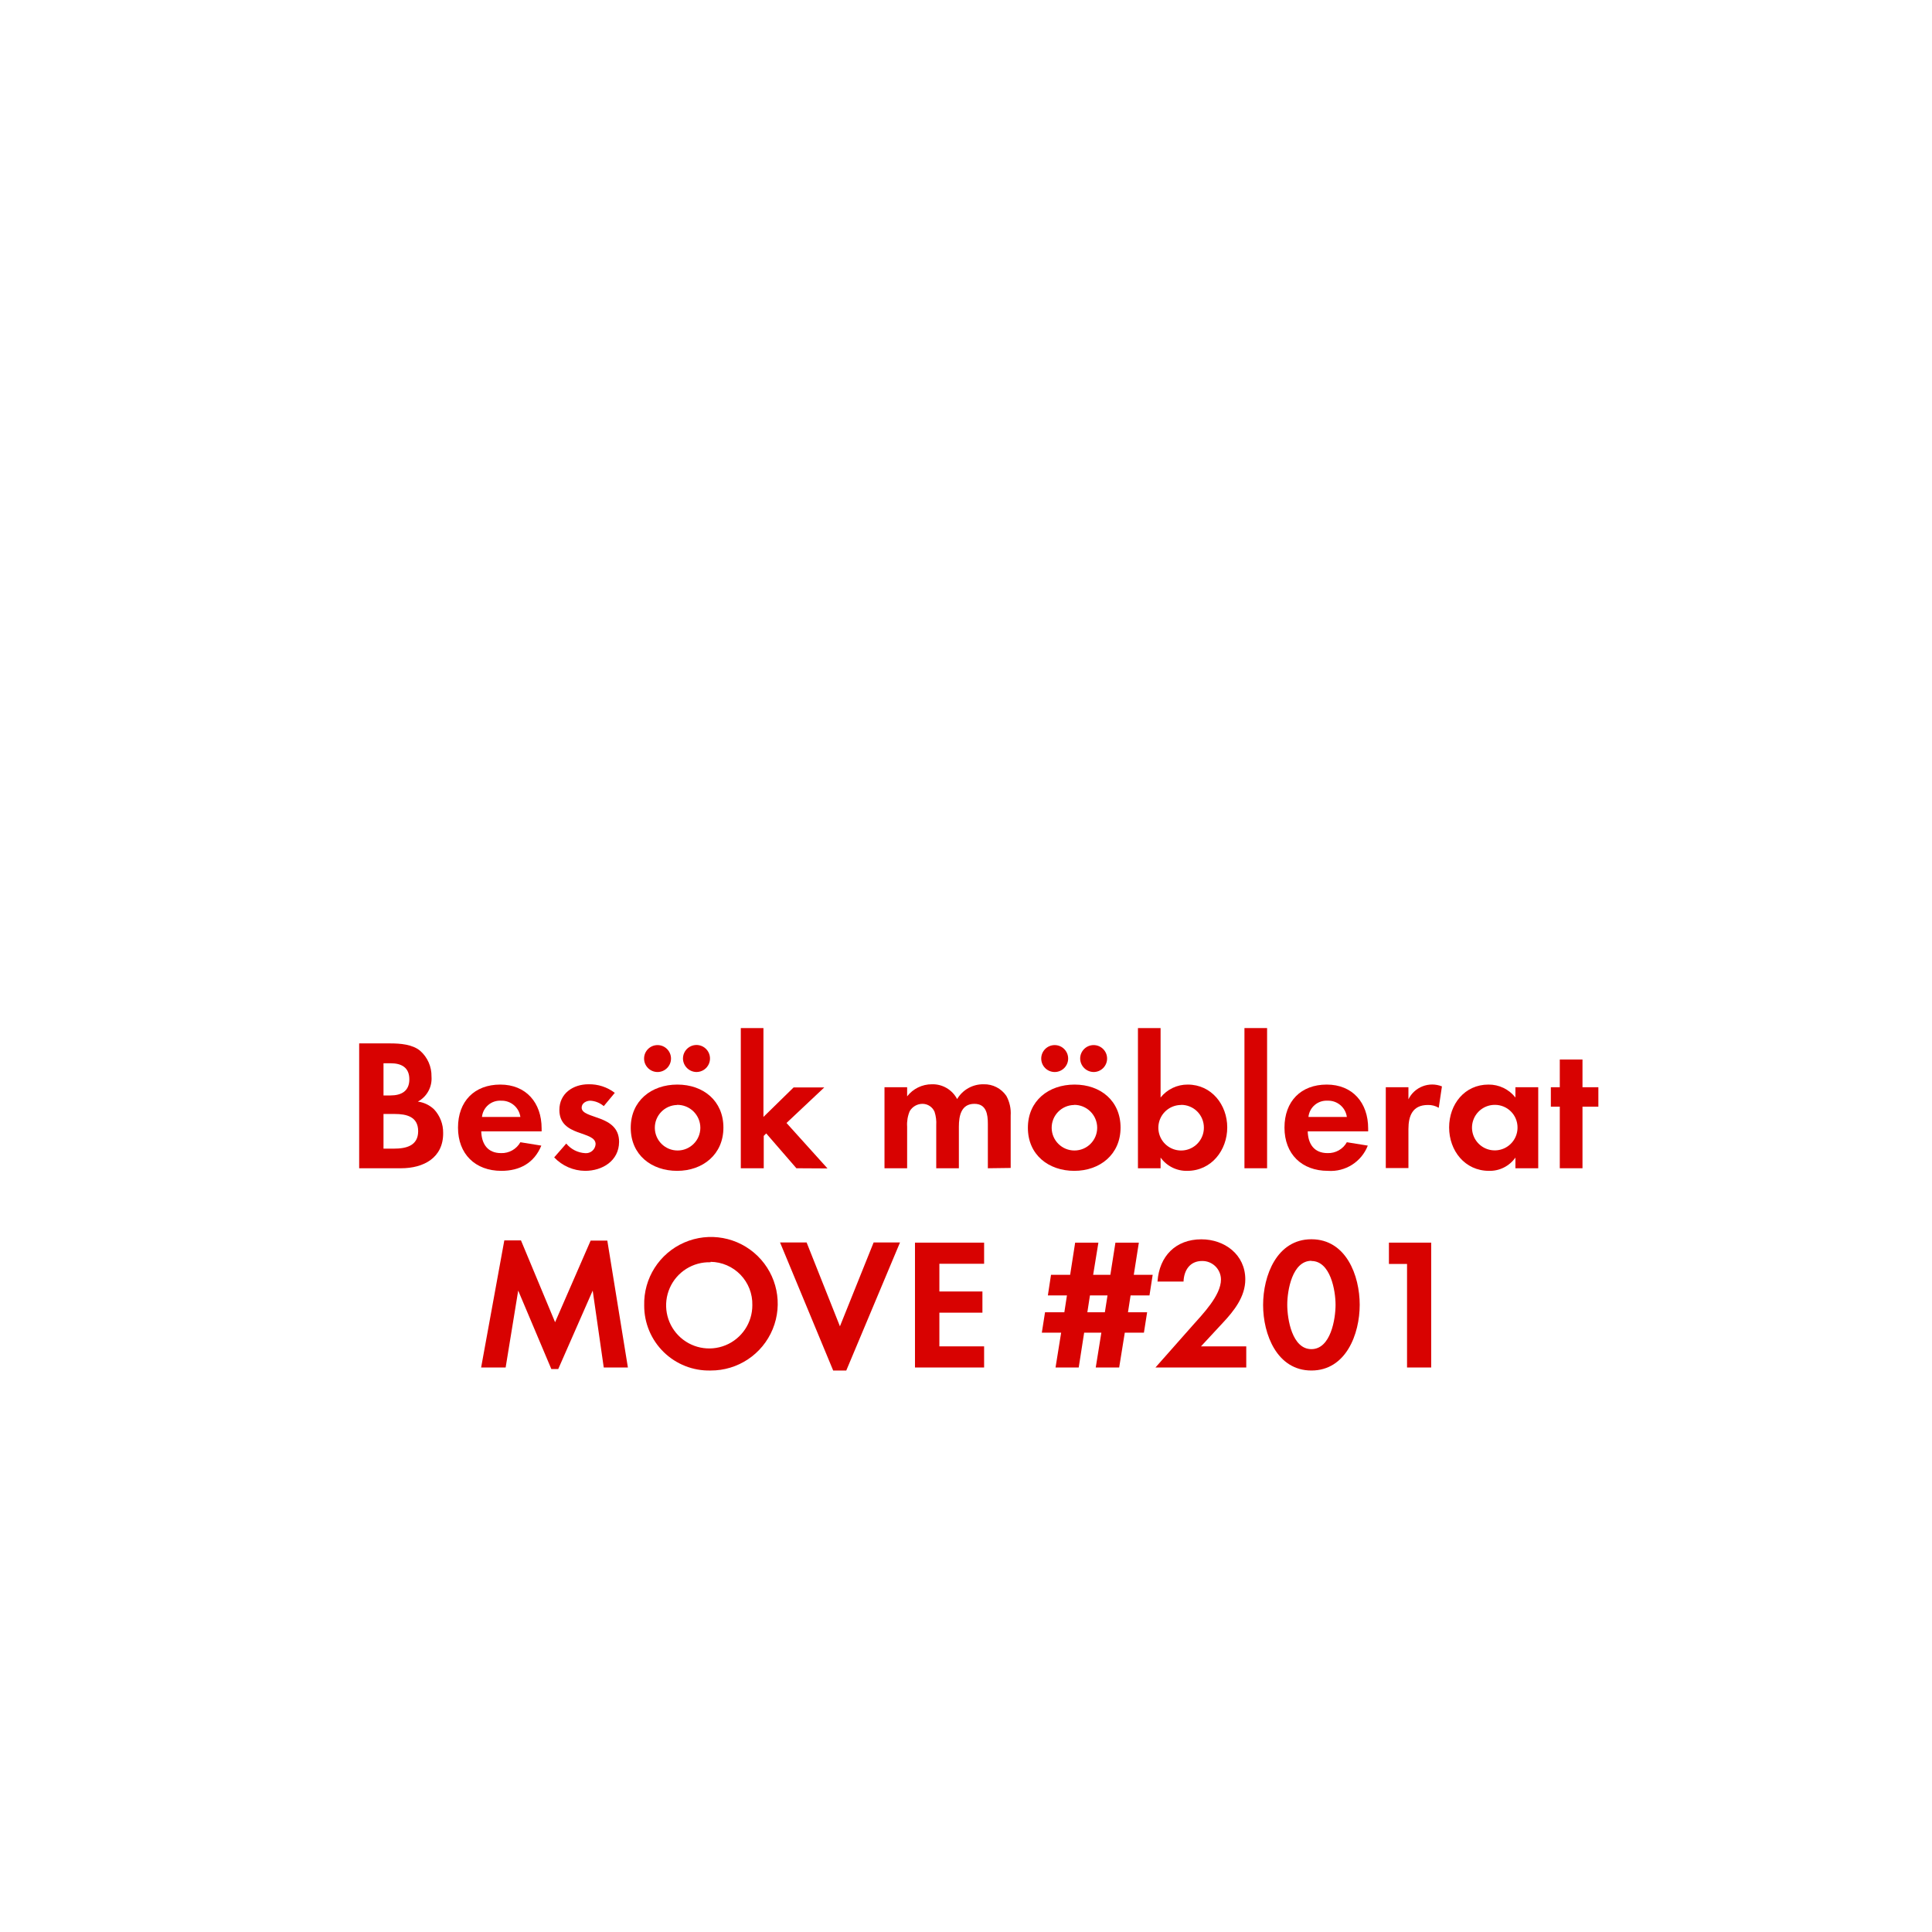
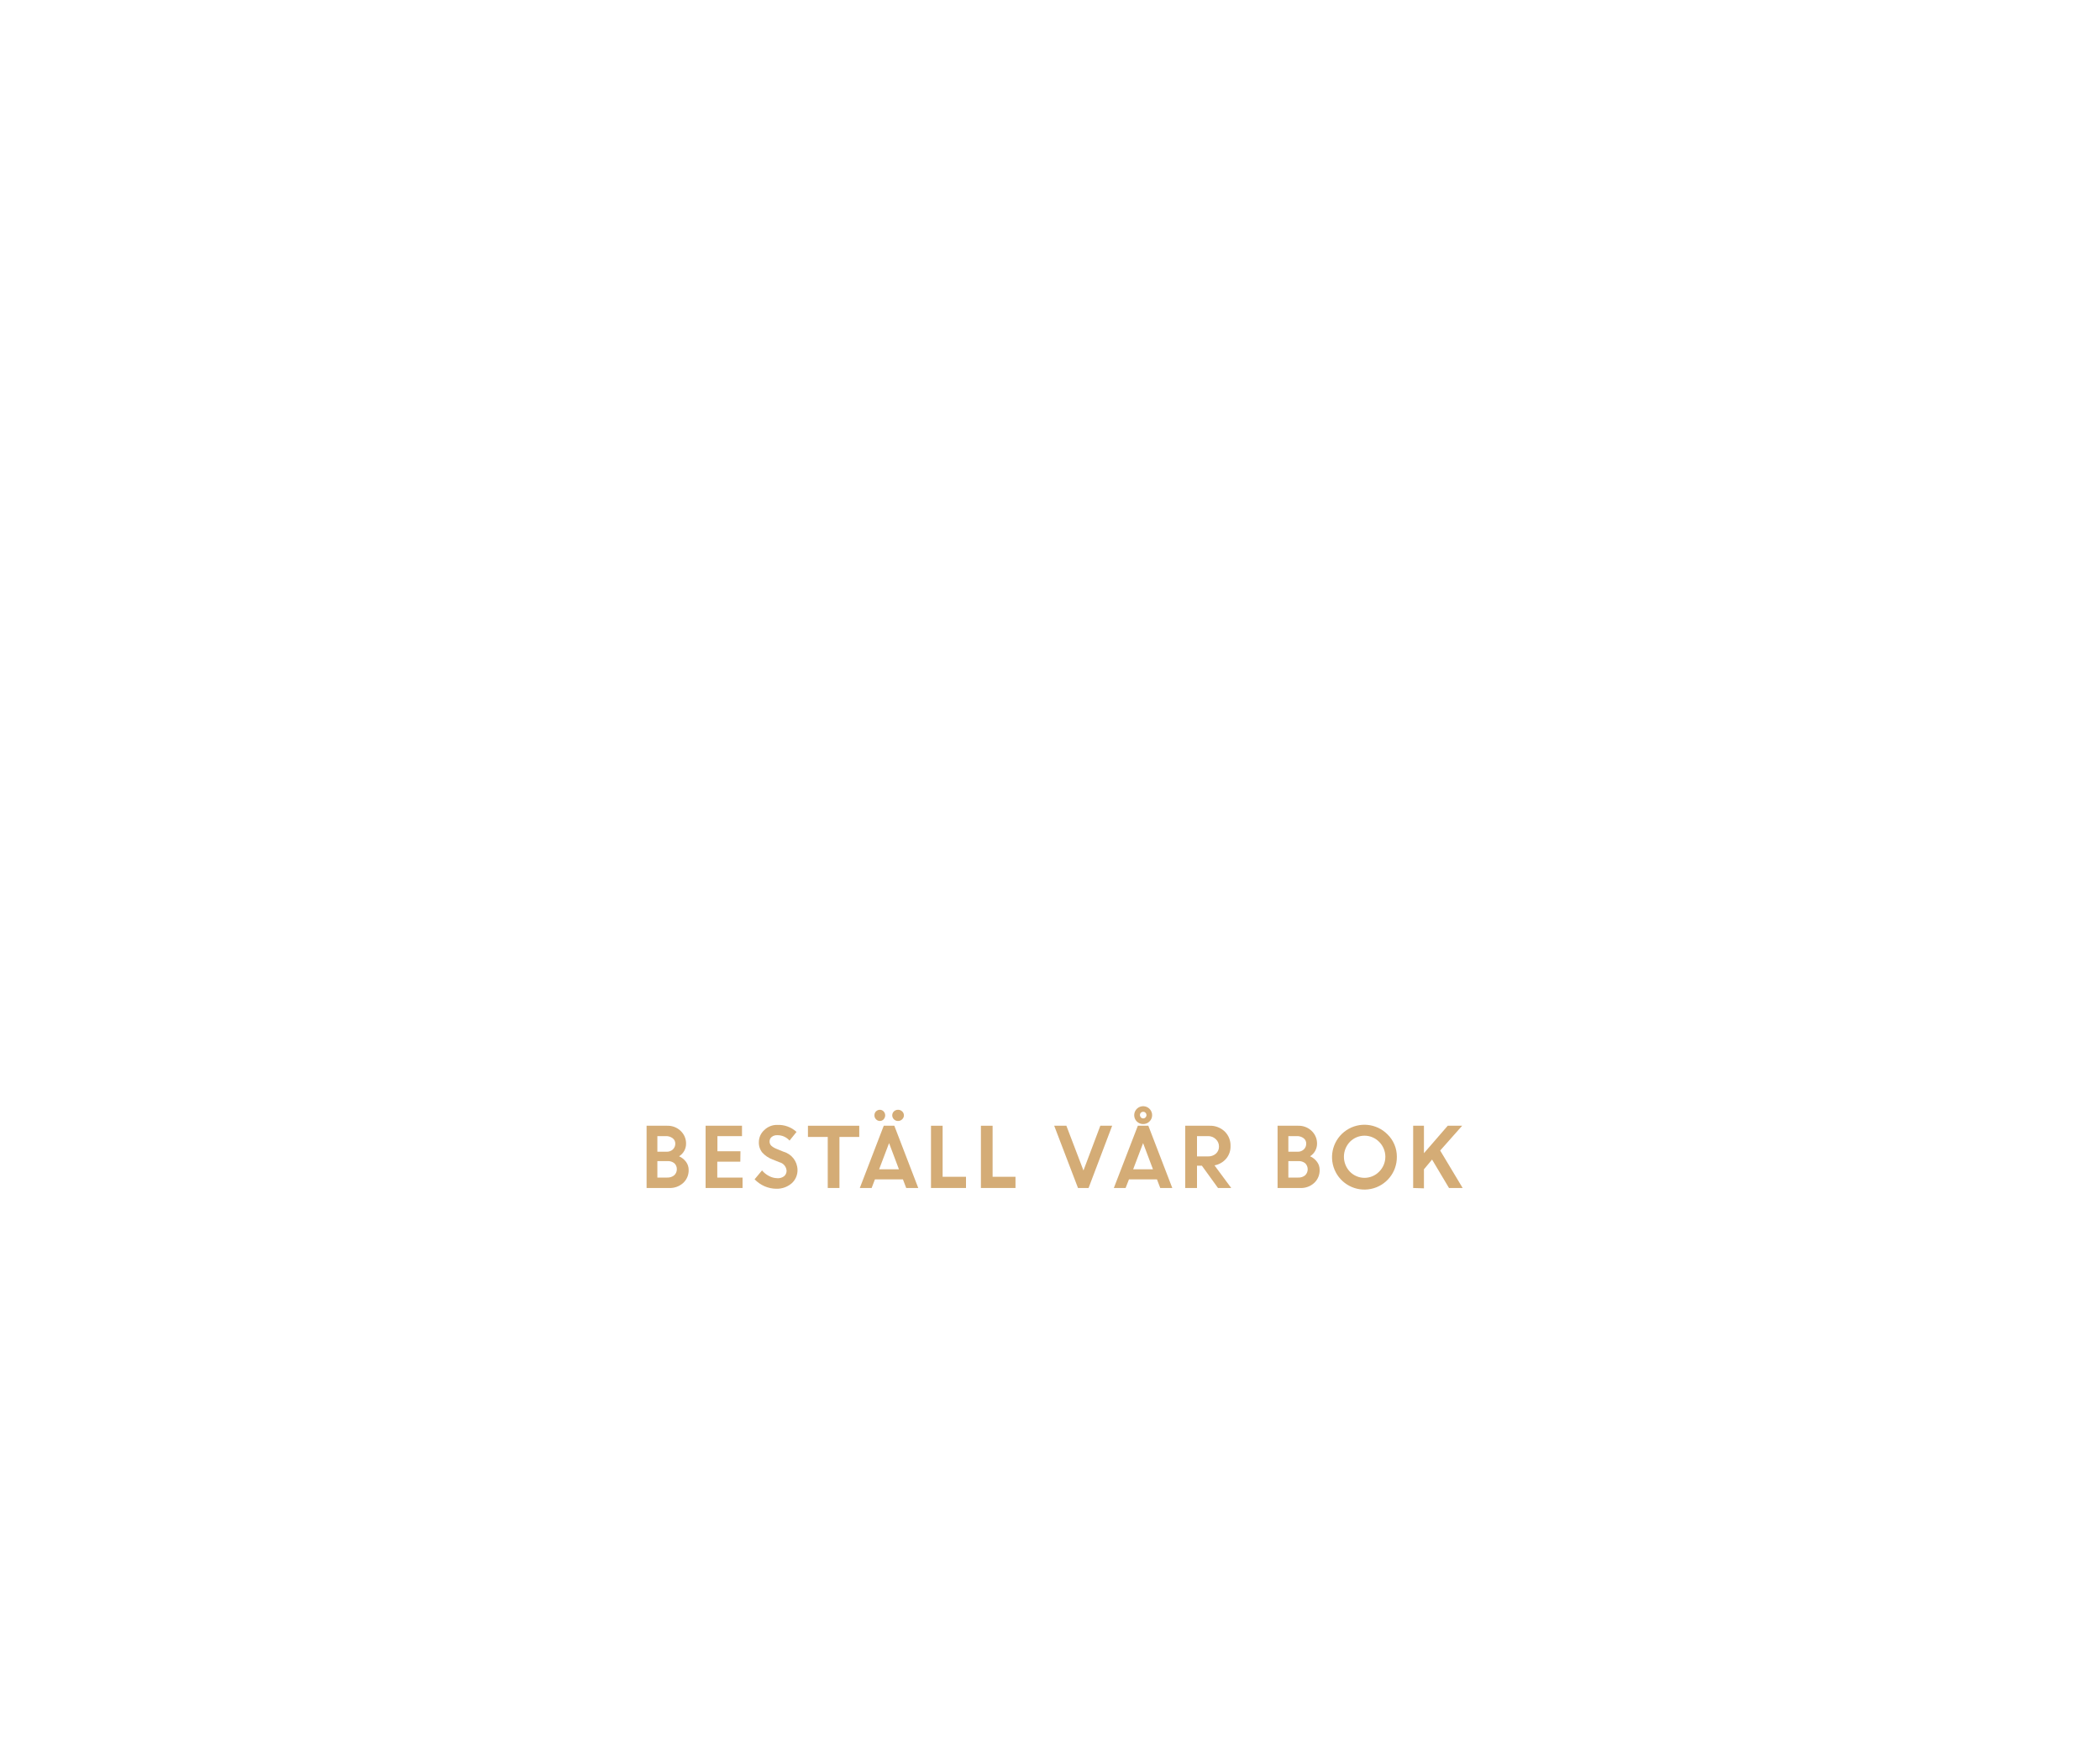
- <svg xmlns="http://www.w3.org/2000/svg" id="Layer_1" data-name="Layer 1" viewBox="0 0 320 320">
+ <svg xmlns="http://www.w3.org/2000/svg" id="Layer_1" data-name="Layer 1" viewBox="0 0 300 250">
  <defs>
-     <style>.cls-1{fill:#d80201;}</style>
+     <style>.cls-1{fill:#d4ac76;}</style>
  </defs>
-   <path class="cls-1" d="M66.44,193.5H59.49V172.82h5.12c1.67,0,3.72.15,5,1.24a5.53,5.53,0,0,1,1.86,4.25,4.33,4.33,0,0,1-2.26,4.15,4.77,4.77,0,0,1,2.7,1.3,5.61,5.61,0,0,1,1.49,3.88C73.45,191.76,70.16,193.5,66.44,193.5ZM64.7,176.11H63.52v5.33h1.15c1.8,0,3.13-.71,3.13-2.67S66.5,176.11,64.7,176.11Zm.68,8.4H63.52v5.74h1.74c2,0,4-.47,4-2.89S67.31,184.51,65.38,184.51Z" />
-   <path class="cls-1" d="M79.71,187.39c.06,2.08,1.05,3.6,3.28,3.6a3.53,3.53,0,0,0,3.2-1.8l3.47.56c-1.18,2.88-3.57,4.18-6.61,4.18-4.34,0-7.19-2.79-7.19-7.16s2.73-7.13,7-7.13,6.85,3,6.85,7.26v.49ZM83,182.31A3,3,0,0,0,79.83,185h6.36A3.12,3.12,0,0,0,83,182.31Z" />
-   <path class="cls-1" d="M96.91,193.93a7.15,7.15,0,0,1-5.12-2.23l2-2.29A4.36,4.36,0,0,0,96.94,191a1.59,1.59,0,0,0,1.71-1.49c0-2.29-6-1.15-6-5.67,0-2.73,2.27-4.25,4.81-4.25a6.92,6.92,0,0,1,4.37,1.42L100,183.21a3.73,3.73,0,0,0-2.23-.9c-.65,0-1.43.4-1.43,1.15,0,1.95,6.2,1.08,6.2,5.67C102.52,192.26,99.79,193.93,96.91,193.93Z" />
-   <path class="cls-1" d="M112.16,193.93c-4.28,0-7.69-2.66-7.69-7.13s3.41-7.16,7.72-7.16,7.63,2.7,7.63,7.13S116.41,193.93,112.16,193.93Zm-3.25-16.37a2.23,2.23,0,1,1,0-4.46,2.23,2.23,0,1,1,0,4.46Zm3.22,5.46A3.77,3.77,0,1,0,116,186.8,3.8,3.8,0,0,0,112.13,183Zm3.23-5.46a2.27,2.27,0,0,1-2.24-2.23,2.24,2.24,0,1,1,2.24,2.23Z" />
-   <path class="cls-1" d="M131.91,193.5l-5-5.77-.41.41v5.36H122.7V170.28h3.75V185l5-4.89h5.08L130.27,186l6.79,7.53Z" />
-   <path class="cls-1" d="M163.62,193.5v-7.35c0-1.58-.24-3.32-2.23-3.32-2.2,0-2.57,2-2.57,3.79v6.88h-3.75v-7.13a6,6,0,0,0-.28-2.23,2.18,2.18,0,0,0-2-1.31,2.46,2.46,0,0,0-2.11,1.21,5.65,5.65,0,0,0-.43,2.58v6.88h-3.75V180.08h3.75v1.51a5.16,5.16,0,0,1,4.09-2,4.56,4.56,0,0,1,4.19,2.45,5,5,0,0,1,4.4-2.45,4.4,4.4,0,0,1,3.75,1.92,5.93,5.93,0,0,1,.72,3.26v8.68Z" />
-   <path class="cls-1" d="M177.94,193.93c-4.27,0-7.69-2.66-7.69-7.13s3.42-7.16,7.73-7.16,7.62,2.7,7.62,7.13S182.19,193.93,177.94,193.93Zm-3.25-16.37a2.23,2.23,0,0,1,0-4.46,2.23,2.23,0,0,1,0,4.46Zm3.22,5.46a3.77,3.77,0,1,0,3.82,3.78A3.8,3.8,0,0,0,177.91,183Zm3.23-5.46a2.26,2.26,0,0,1-2.23-2.23,2.23,2.23,0,1,1,2.23,2.23Z" />
-   <path class="cls-1" d="M196.64,193.93a5.29,5.29,0,0,1-4.41-2.2v1.77h-3.75V170.28h3.75v11.5a5.71,5.71,0,0,1,4.5-2.14c3.94,0,6.54,3.35,6.54,7.1S200.67,193.93,196.64,193.93Zm-1-10.91a3.77,3.77,0,1,0,3.76,3.75A3.75,3.75,0,0,0,195.61,183Z" />
-   <path class="cls-1" d="M206.12,193.5V170.28h3.75V193.5Z" />
-   <path class="cls-1" d="M216.6,187.39c.06,2.08,1.05,3.6,3.29,3.6a3.52,3.52,0,0,0,3.19-1.8l3.47.56a6.58,6.58,0,0,1-6.6,4.18c-4.34,0-7.2-2.79-7.2-7.16s2.73-7.13,7-7.13,6.86,3,6.86,7.26v.49Zm3.26-5.08a3,3,0,0,0-3.14,2.69h6.36A3.11,3.11,0,0,0,219.86,182.31Z" />
-   <path class="cls-1" d="M238.3,183.49a3.26,3.26,0,0,0-1.8-.47c-2.54,0-3.22,1.8-3.22,4v6.45h-3.75V180.08h3.75v2a4.38,4.38,0,0,1,5.55-2.14Z" />
-   <path class="cls-1" d="M251,193.5v-1.77a5.19,5.19,0,0,1-4.37,2.2c-4,0-6.61-3.34-6.61-7.19s2.58-7.1,6.51-7.1a5.59,5.59,0,0,1,4.47,2.14v-1.7h3.78V193.5ZM247.6,183a3.77,3.77,0,1,0,3.75,3.75A3.74,3.74,0,0,0,247.6,183Z" />
-   <path class="cls-1" d="M262.11,183.3v10.2h-3.76V183.3h-1.48v-3.22h1.48v-4.59h3.76v4.59h2.63v3.22Z" />
-   <path class="cls-1" d="M100,226.5l-1.83-12.74-5.71,13H91.32l-5.49-13L83.75,226.5H79.69l3.84-21.05h2.76L91.94,219l5.89-13.52h2.76L104,226.5Z" />
-   <path class="cls-1" d="M117.7,227a10.73,10.73,0,0,1-11-10.76,11.06,11.06,0,1,1,11,10.76Zm0-17.93a7.14,7.14,0,1,0,6.91,7.1A7,7,0,0,0,117.7,209Z" />
-   <path class="cls-1" d="M140.17,227H138l-8.8-21.21h4.4l5.52,13.89,5.58-13.89h4.37Z" />
-   <path class="cls-1" d="M151.55,226.5V205.82H163v3.5h-7.41v4.59h7.13v3.51h-7.13V223H163v3.5Z" />
-   <path class="cls-1" d="M190.39,214.56h-3.13l-.43,2.79H190l-.53,3.38H186.3l-.93,5.77h-3.88l.93-5.77h-2.85l-.9,5.77h-3.84l.93-5.77h-3.2l.53-3.38h3.2l.43-2.79h-3.16l.52-3.41h3.17l.83-5.33h3.85l-.87,5.33h2.85l.84-5.33h3.88l-.84,5.33h3.13Zm-9.86,0-.43,2.79H183l.44-2.79Z" />
-   <path class="cls-1" d="M191.38,226.5l6.11-6.91c1.67-1.89,4.74-5,4.74-7.66a3.08,3.08,0,0,0-3.13-3.07c-2,0-3,1.52-3.07,3.41h-4.31c.28-4.19,3-7,7.26-7,3.87,0,7.28,2.54,7.28,6.64,0,2.88-1.89,5.24-3.75,7.22L198.92,223h7.5v3.5Z" />
-   <path class="cls-1" d="M217.21,227c-5.71,0-8-6-8-10.85s2.26-10.89,8-10.89,8,6,8,10.85S222.94,227,217.21,227Zm0-18.17c-3.17,0-4,4.9-4,7.28s.8,7.35,4,7.35,4-5,4-7.35S220.37,208.86,217.21,208.86Z" />
-   <path class="cls-1" d="M233.05,226.5V209.35h-3v-3.53h7V226.5Z" />
+   <path class="cls-1" d="M92.37,169.67v-8.89H95.3a2.65,2.65,0,0,1,1.94.74,2.45,2.45,0,0,1,.77,1.83,2.09,2.09,0,0,1-1,1.79,2.53,2.53,0,0,1,1,.8,1.91,1.91,0,0,1,.37,1.13,2.44,2.44,0,0,1-.78,1.88,2.8,2.8,0,0,1-2,.72Zm2.73-7.41H93.91v2.23h1.33a1.24,1.24,0,0,0,.89-.33,1.12,1.12,0,0,0,.34-.82.93.93,0,0,0-.38-.78A1.54,1.54,0,0,0,95.1,162.26Zm.26,3.57H93.91v2.35h1.41a1.46,1.46,0,0,0,1-.33,1.14,1.14,0,0,0,.37-.86,1.12,1.12,0,0,0-.35-.85A1.42,1.42,0,0,0,95.36,165.83Z" />
+   <path class="cls-1" d="M105.76,165.91h-3.29v2.27h3.61v1.49H100.8v-8.89H106v1.48h-3.51v2.16h3.29Z" />
+   <path class="cls-1" d="M110.92,169.78a4.32,4.32,0,0,1-1.68-.35,4.46,4.46,0,0,1-1.44-1l1.06-1.27a3.22,3.22,0,0,0,1,.8,2.56,2.56,0,0,0,1.17.31A1.43,1.43,0,0,0,112,168a1,1,0,0,0,.37-.76,1.33,1.33,0,0,0-1-1.24l-1-.4a3.71,3.71,0,0,1-1.48-1,2.24,2.24,0,0,1-.48-1.51,2.3,2.3,0,0,1,.76-1.68,2.56,2.56,0,0,1,1.88-.75,3.83,3.83,0,0,1,2.74,1l-1,1.24a2.27,2.27,0,0,0-1.76-.77,1.17,1.17,0,0,0-.79.25.8.8,0,0,0-.3.63.81.81,0,0,0,.23.61,2.44,2.44,0,0,0,.76.46l1,.41a2.74,2.74,0,0,1,2,2.57,2.5,2.5,0,0,1-.83,1.94A3.24,3.24,0,0,1,110.92,169.78Z" />
+   <path class="cls-1" d="M115.42,162.38v-1.6h7.33v1.6h-2.83v7.29h-1.67v-7.29Z" />
+   <path class="cls-1" d="M122.83,169.67l3.42-8.89h1.51l3.42,8.89h-1.72l-.47-1.23h-4l-.47,1.23Zm3.41-9.81a.74.74,0,0,1-1.09,0,.74.74,0,0,1-.23-.57.76.76,0,0,1,.22-.56.8.8,0,0,1,.55-.23.74.74,0,0,1,.54.23.82.82,0,0,1,0,1.13Zm.77,3.4L125.59,167h2.83Zm1.87-3.4a.81.81,0,0,1-.59.24.82.82,0,0,1-.59-.24.79.79,0,0,1,0-1.13.86.86,0,0,1,.59-.23.84.84,0,0,1,.59.23.76.76,0,0,1,0,1.13Z" />
+   <path class="cls-1" d="M133,169.67v-8.89h1.66v7.29H138v1.6Z" />
+   <path class="cls-1" d="M140.13,169.67v-8.89h1.67v7.29h3.27v1.6Z" />
+   <path class="cls-1" d="M154,169.67l-3.4-8.89h1.74l2.44,6.39,2.41-6.39h1.69l-3.37,8.89Z" />
+   <path class="cls-1" d="M159.12,169.67l3.43-8.89h1.5l3.42,8.89h-1.72l-.47-1.23h-4l-.48,1.23Zm4.18-6.41L161.88,167h2.83Zm1.29-4a1.22,1.22,0,0,1-.37.9,1.24,1.24,0,0,1-.91.38,1.27,1.27,0,0,1-.91-.37,1.28,1.28,0,1,1,2.19-.91Zm-1.61.33a.49.49,0,0,0,.34.14.42.42,0,0,0,.32-.14.45.45,0,0,0,.14-.33.49.49,0,0,0-.14-.34.44.44,0,0,0-.33-.13.46.46,0,0,0-.33.13.48.48,0,0,0-.13.34A.44.44,0,0,0,163,159.59Z" />
+   <path class="cls-1" d="M169.32,169.67v-8.89h3.48a3,3,0,0,1,2.14.8,2.78,2.78,0,0,1,.85,2.11,2.67,2.67,0,0,1-.63,1.8,2.87,2.87,0,0,1-1.66.95l2.39,3.23H174l-2.3-3.18H171v3.18Zm3.22-7.41H171v2.9h1.55a1.64,1.64,0,0,0,1.16-.4,1.33,1.33,0,0,0,.43-1,1.4,1.4,0,0,0-.45-1.06A1.57,1.57,0,0,0,172.54,162.26Z" />
+   <path class="cls-1" d="M182.51,169.67v-8.89h2.93a2.65,2.65,0,0,1,1.94.74,2.45,2.45,0,0,1,.77,1.83,2.11,2.11,0,0,1-1,1.79,2.43,2.43,0,0,1,1,.8,1.84,1.84,0,0,1,.37,1.13,2.44,2.44,0,0,1-.78,1.88,2.76,2.76,0,0,1-2,.72Zm2.73-7.41h-1.19v2.23h1.33a1.2,1.2,0,0,0,.88-.33,1.08,1.08,0,0,0,.34-.82.92.92,0,0,0-.37-.78A1.54,1.54,0,0,0,185.24,162.26Zm.25,3.57h-1.44v2.35h1.41a1.44,1.44,0,0,0,1-.33,1.21,1.21,0,0,0,0-1.71A1.43,1.43,0,0,0,185.49,165.83Z" />
+   <path class="cls-1" d="M199.55,165.22A4.63,4.63,0,1,1,198.2,162,4.42,4.42,0,0,1,199.55,165.22Zm-6.71,2.12a2.92,2.92,0,0,0,4.18,0,3,3,0,0,0,0-4.26,2.92,2.92,0,0,0-4.18,0,3.09,3.09,0,0,0,0,4.26Z" />
+   <path class="cls-1" d="M201.88,169.67v-8.89h1.54v3.92l3.4-3.92h2.06l-3.14,3.54,3.21,5.35H207l-2.42-4.06L203.42,167v2.72Z" />
</svg>
